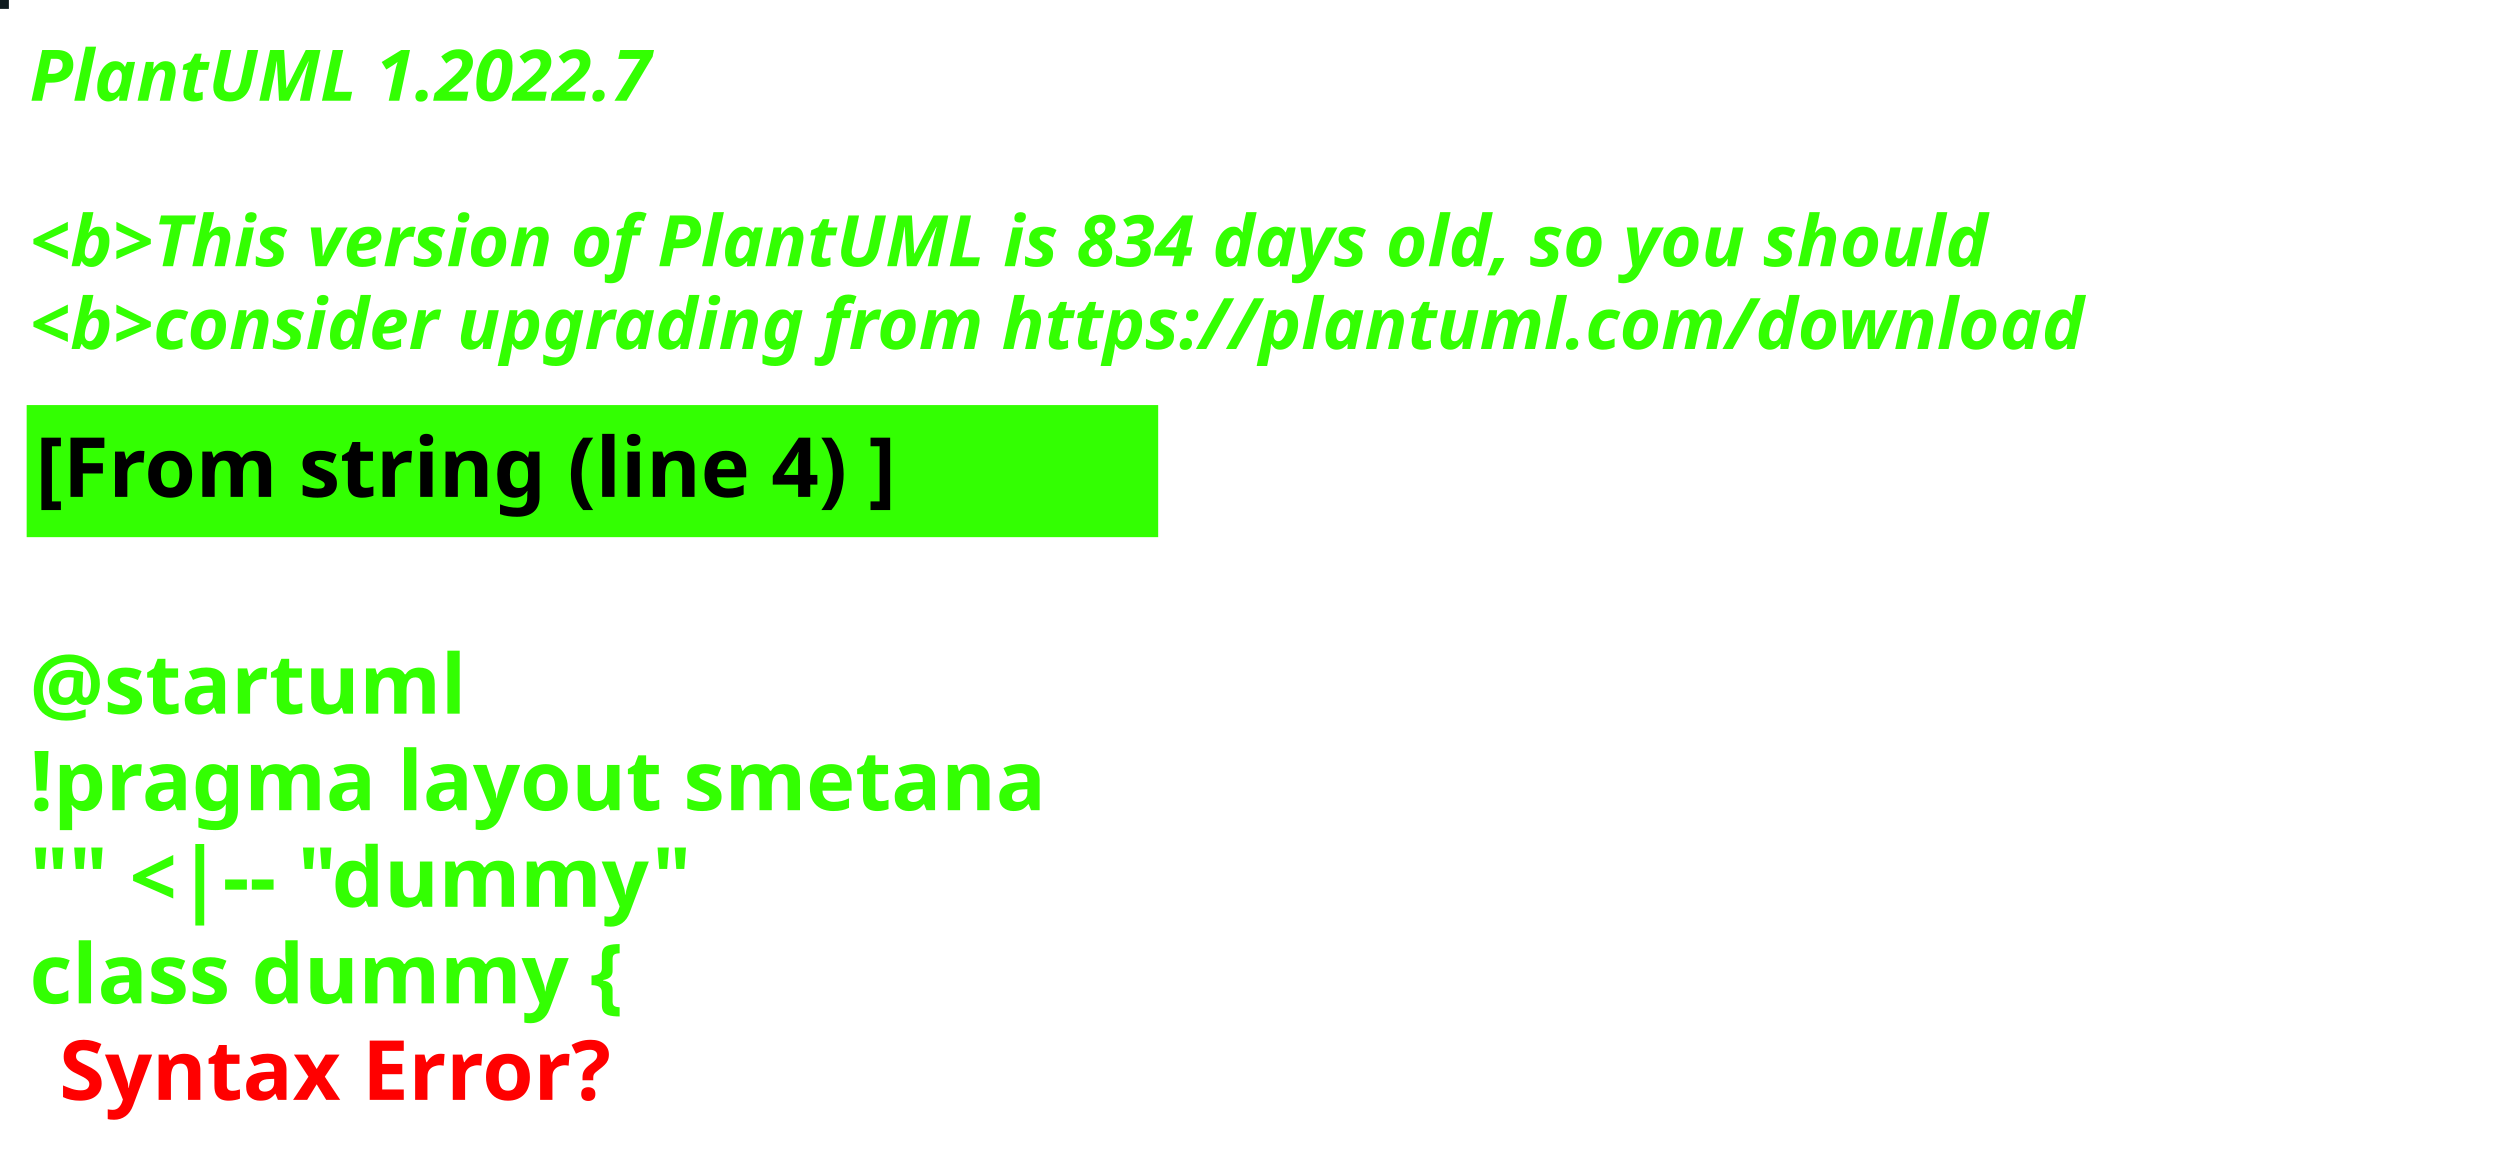
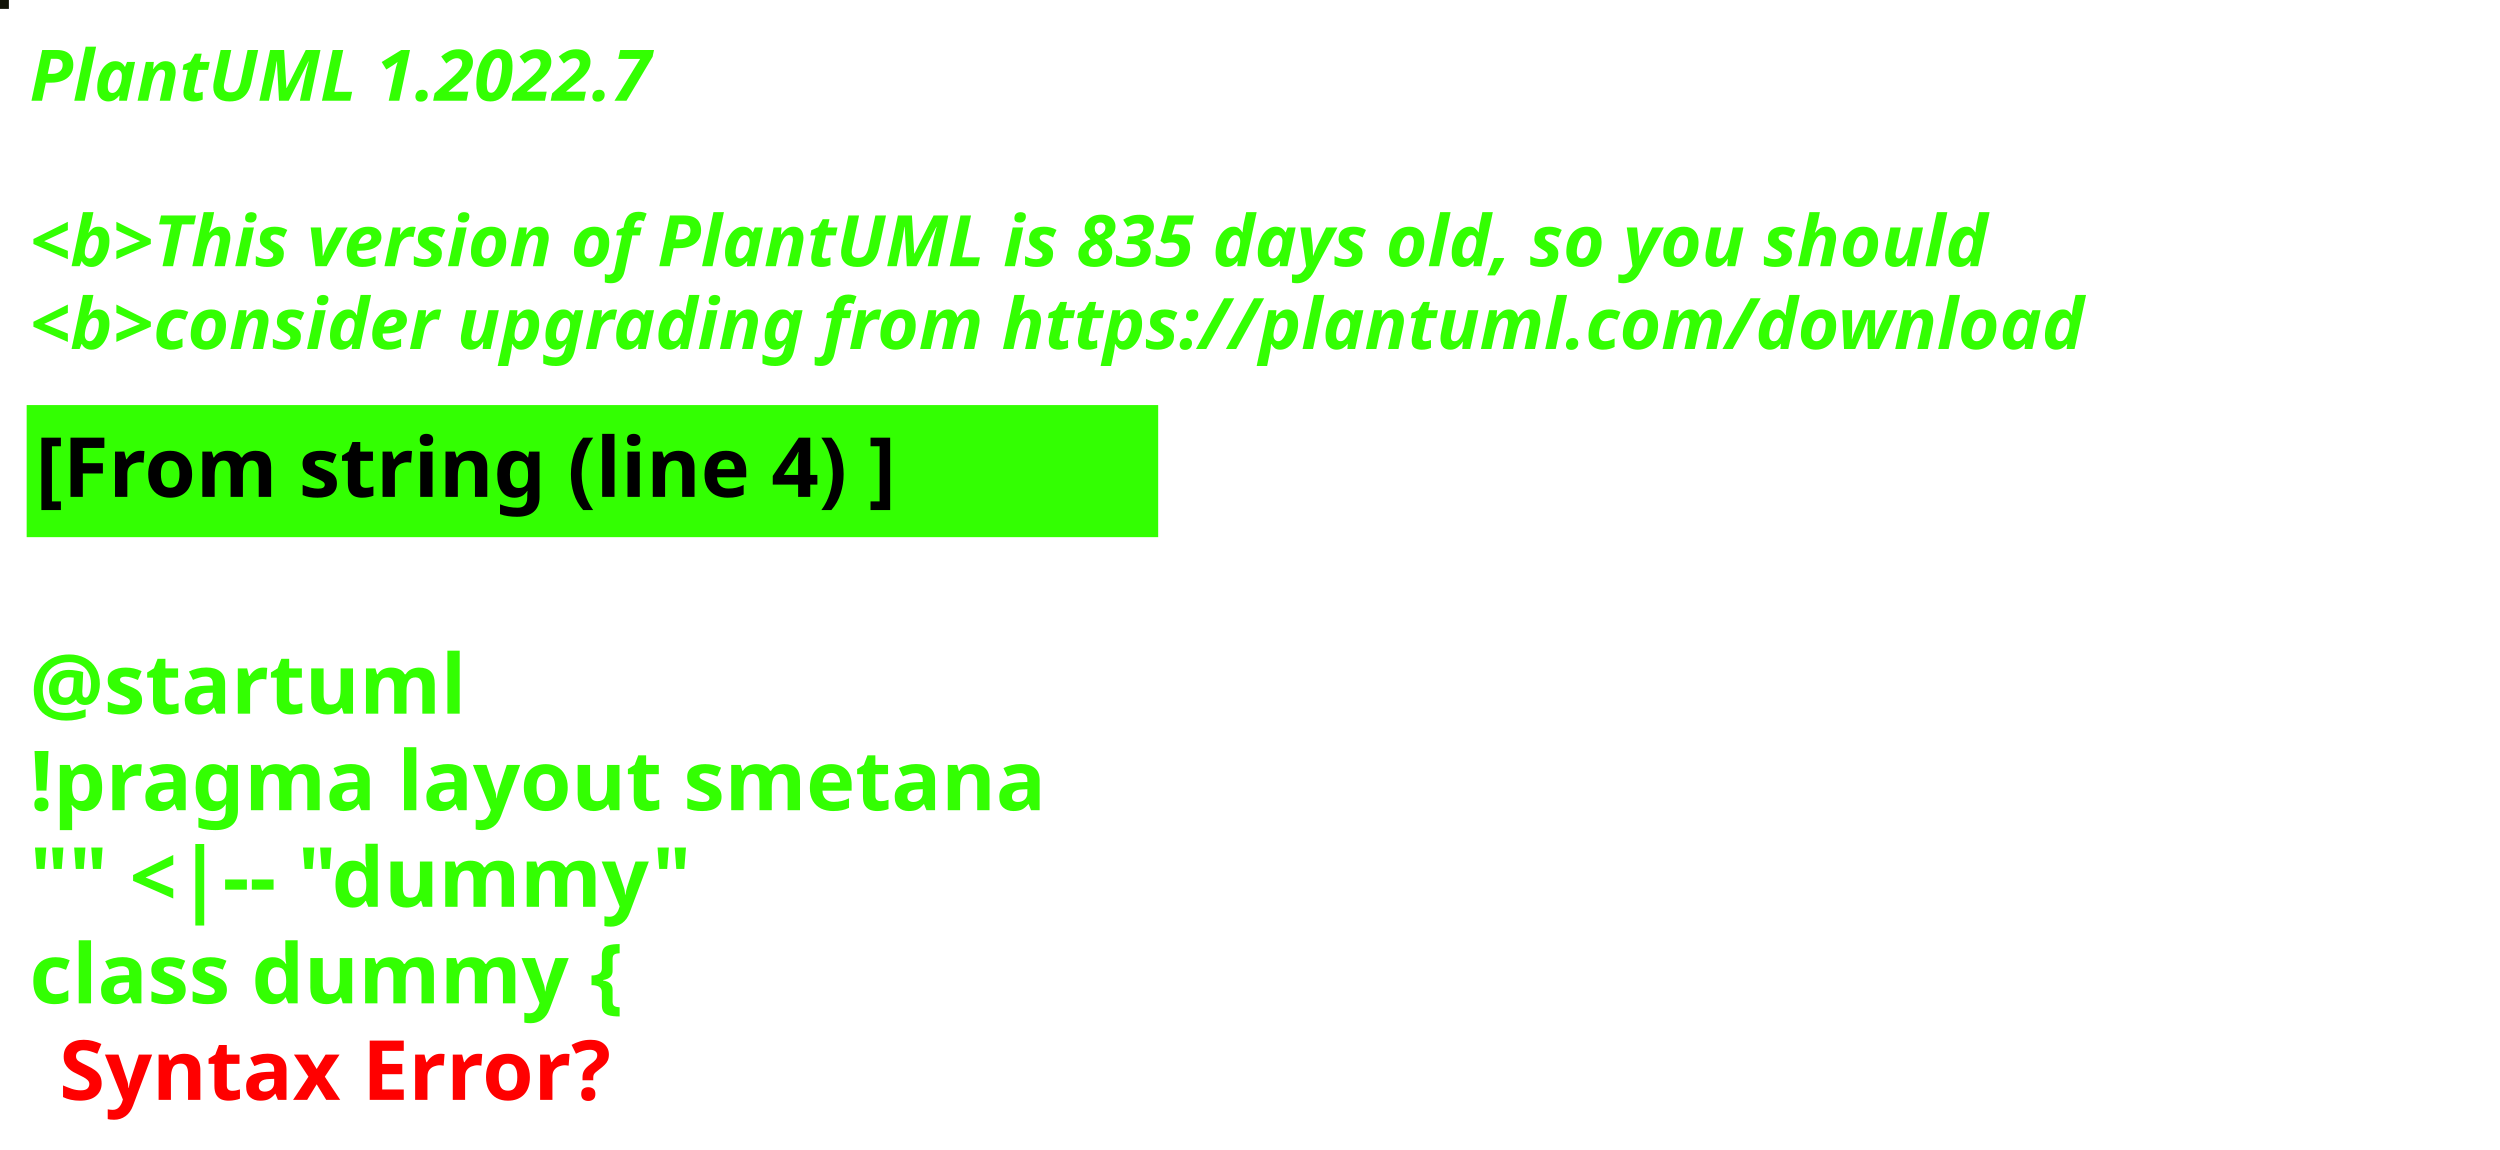
<svg xmlns="http://www.w3.org/2000/svg" contentStyleType="text/css" height="194px" preserveAspectRatio="none" style="width:422px;height:194px;background:#000000;" version="1.1" viewBox="0 0 422 194" width="422px" zoomAndPan="magnify">
  <defs />
  <g>
-     <rect fill="#0F1B1F" height="1" style="stroke:#0F1B1F;stroke-width:1.0;" width="1" x="0" y="0" />
+     <rect fill="#121407" height="1" style="stroke:#121407;stroke-width:1.0;" width="1" x="0" y="0" />
    <text fill="#33FF02" font-family="sans-serif" font-size="12" font-style="italic" font-weight="bold" lengthAdjust="spacing" textLength="127" x="5" y="17">PlantUML 1.2022.7</text>
    <text fill="#33FF02" font-family="sans-serif" font-size="12" font-style="italic" font-weight="bold" lengthAdjust="spacing" textLength="4" x="5" y="30.969"> </text>
-     <text fill="#33FF02" font-family="sans-serif" font-size="12" font-style="italic" font-weight="bold" lengthAdjust="spacing" textLength="399" x="5" y="44.938">&lt;b&gt;This version of PlantUML is 834 days old, so you should</text>
+     <text fill="#33FF02" font-family="sans-serif" font-size="12" font-style="italic" font-weight="bold" lengthAdjust="spacing" textLength="399" x="5" y="44.938">&lt;b&gt;This version of PlantUML is 835 days old, so you should</text>
    <text fill="#33FF02" font-family="sans-serif" font-size="12" font-style="italic" font-weight="bold" lengthAdjust="spacing" textLength="408" x="5" y="58.906">&lt;b&gt;consider upgrading from https://plantuml.com/download</text>
    <rect fill="#33FF02" height="21.297" style="stroke:#33FF02;stroke-width:1.0;" width="190" x="5" y="68.875" />
    <text fill="#000000" font-family="sans-serif" font-size="14" font-weight="bold" lengthAdjust="spacing" textLength="168" x="6" y="83.875">[From string (line 4) ]</text>
    <text fill="#33FF02" font-family="sans-serif" font-size="14" font-weight="bold" lengthAdjust="spacing" textLength="5" x="5" y="104.172"> </text>
    <text fill="#33FF02" font-family="sans-serif" font-size="14" font-weight="bold" lengthAdjust="spacing" textLength="79" x="5" y="120.469">@startuml</text>
    <text fill="#33FF02" font-family="sans-serif" font-size="14" font-weight="bold" lengthAdjust="spacing" textLength="190" x="5" y="136.766">!pragma layout smetana</text>
    <text fill="#33FF02" font-family="sans-serif" font-size="14" font-weight="bold" lengthAdjust="spacing" textLength="124" x="5" y="153.062">"" &lt;|-- "dummy"</text>
    <text fill="#33FF02" font-family="sans-serif" font-size="14" font-weight="bold" lengthAdjust="spacing" text-decoration="wavy underline" textLength="117" x="5" y="169.359">class dummy {</text>
    <text fill="#FF0000" font-family="sans-serif" font-size="14" font-weight="bold" lengthAdjust="spacing" textLength="106" x="10" y="185.656">Syntax Error?</text>
  </g>
</svg>
